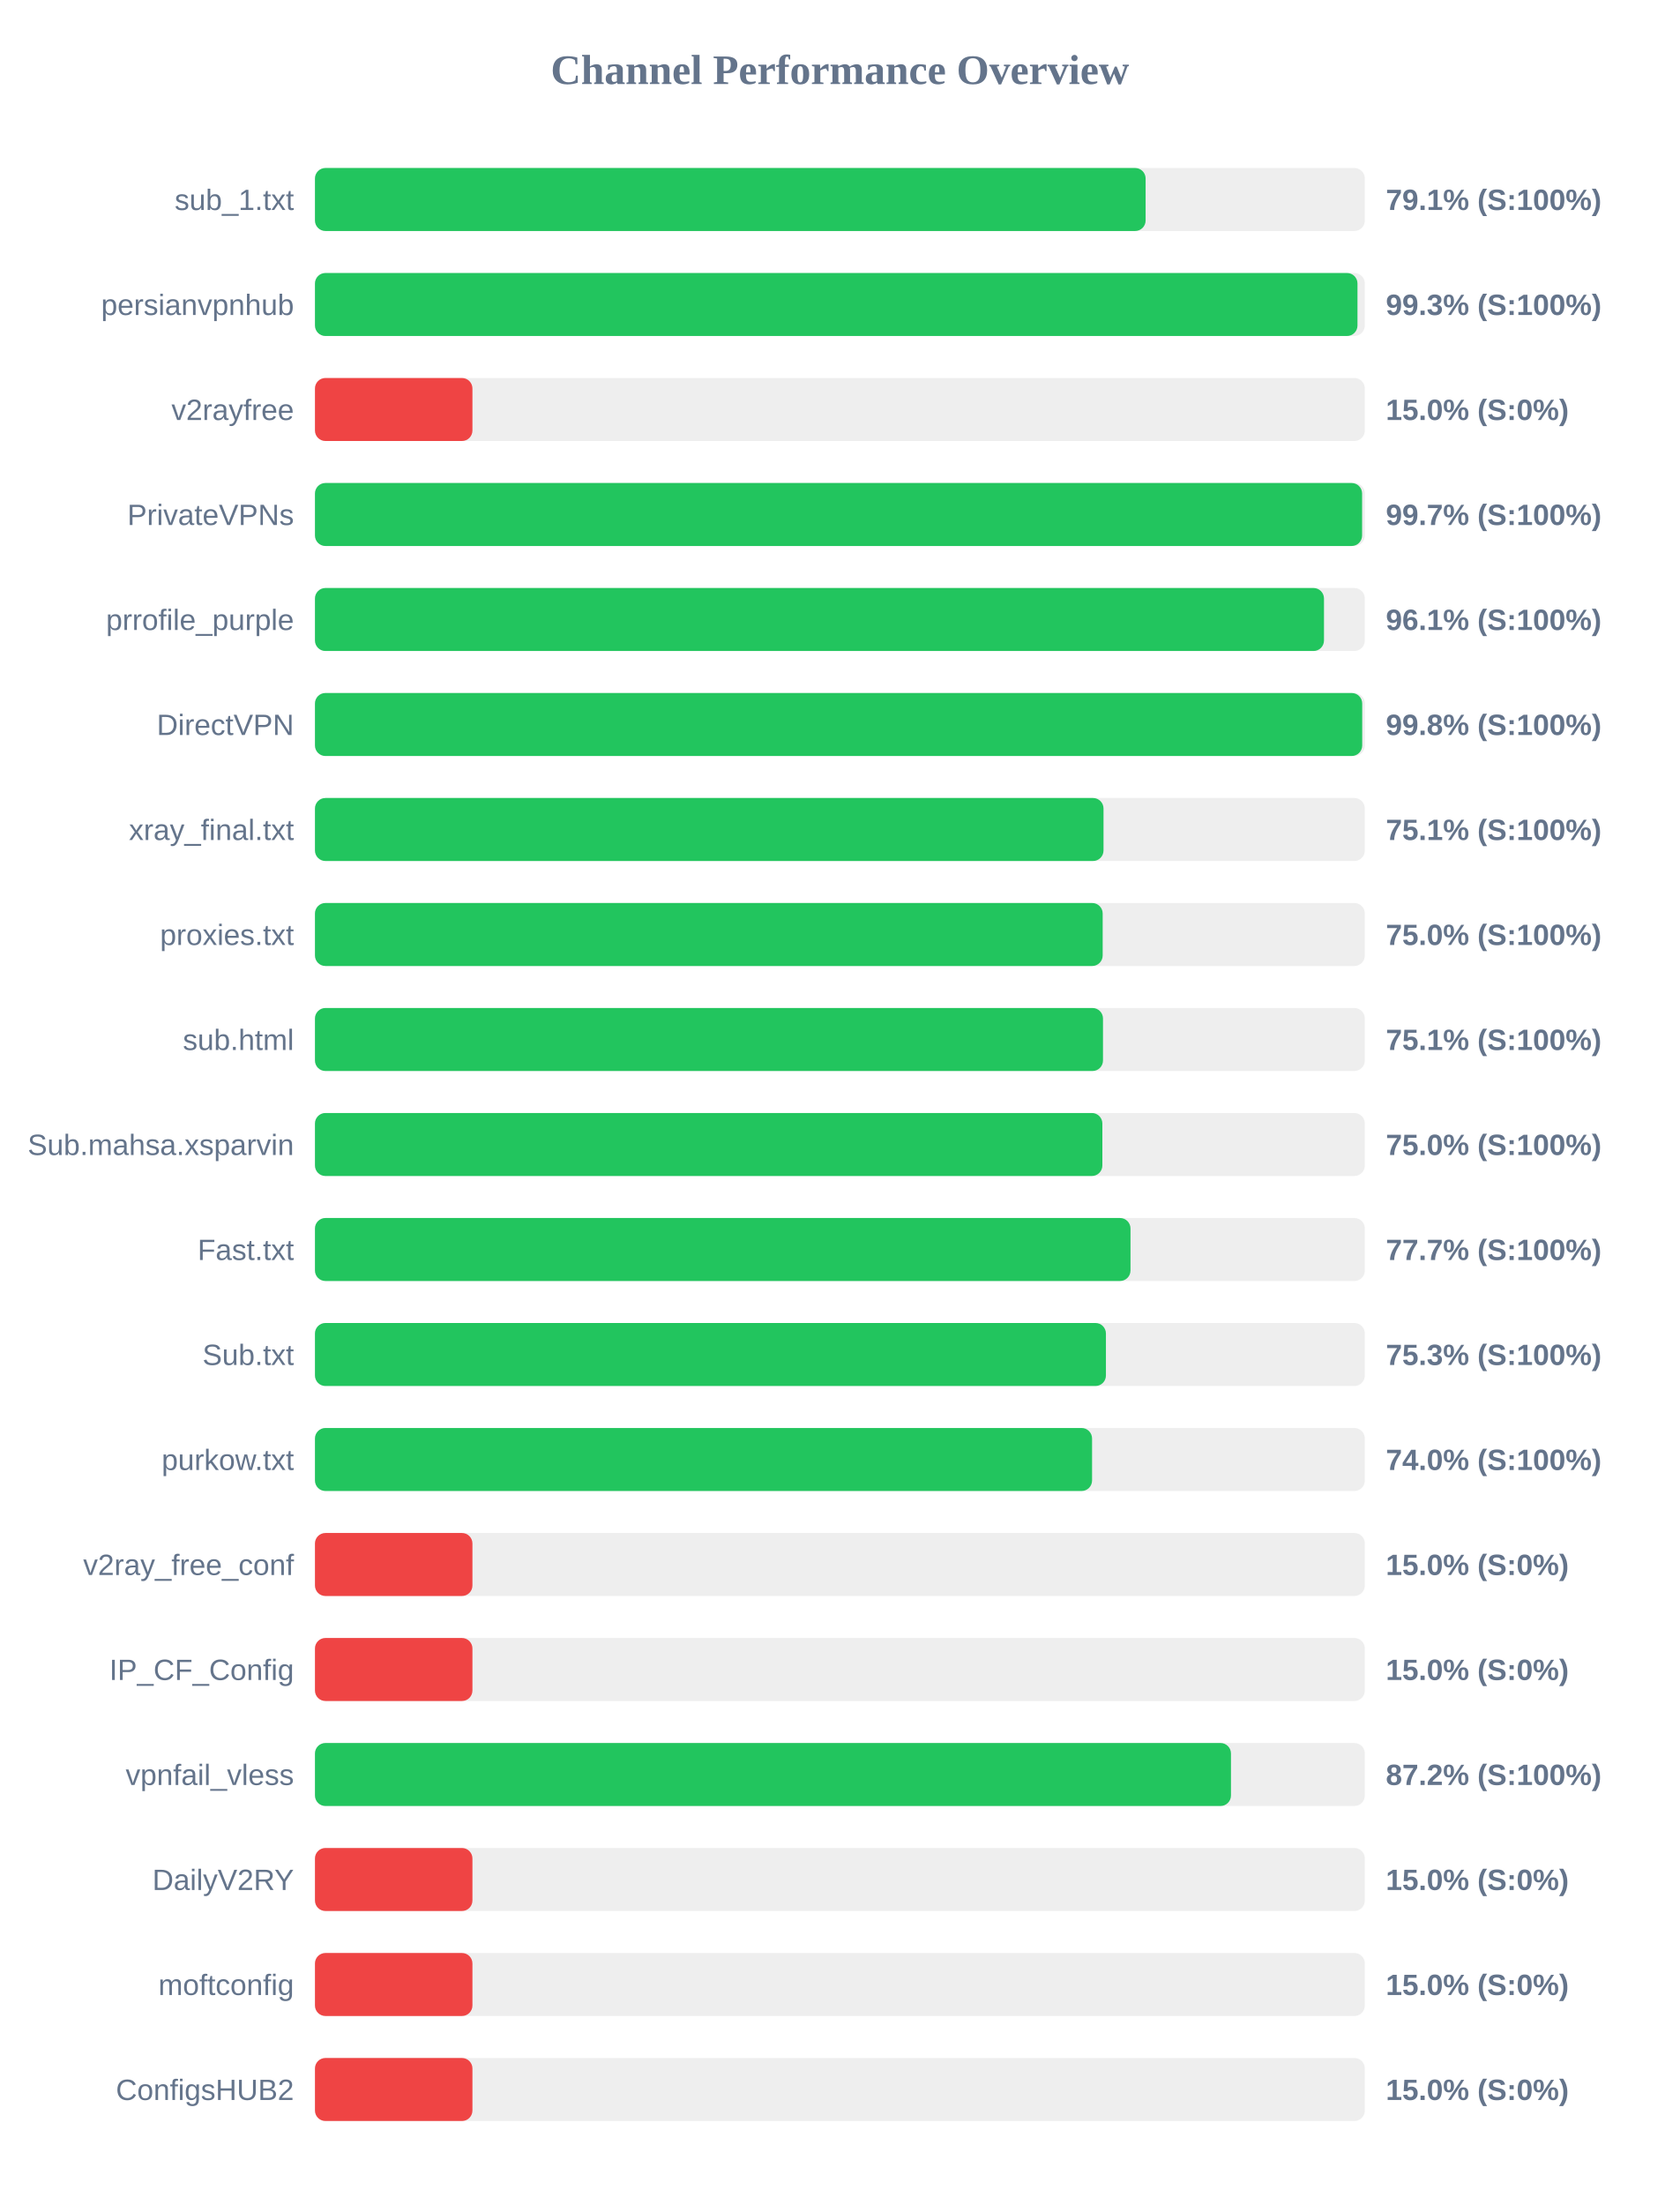
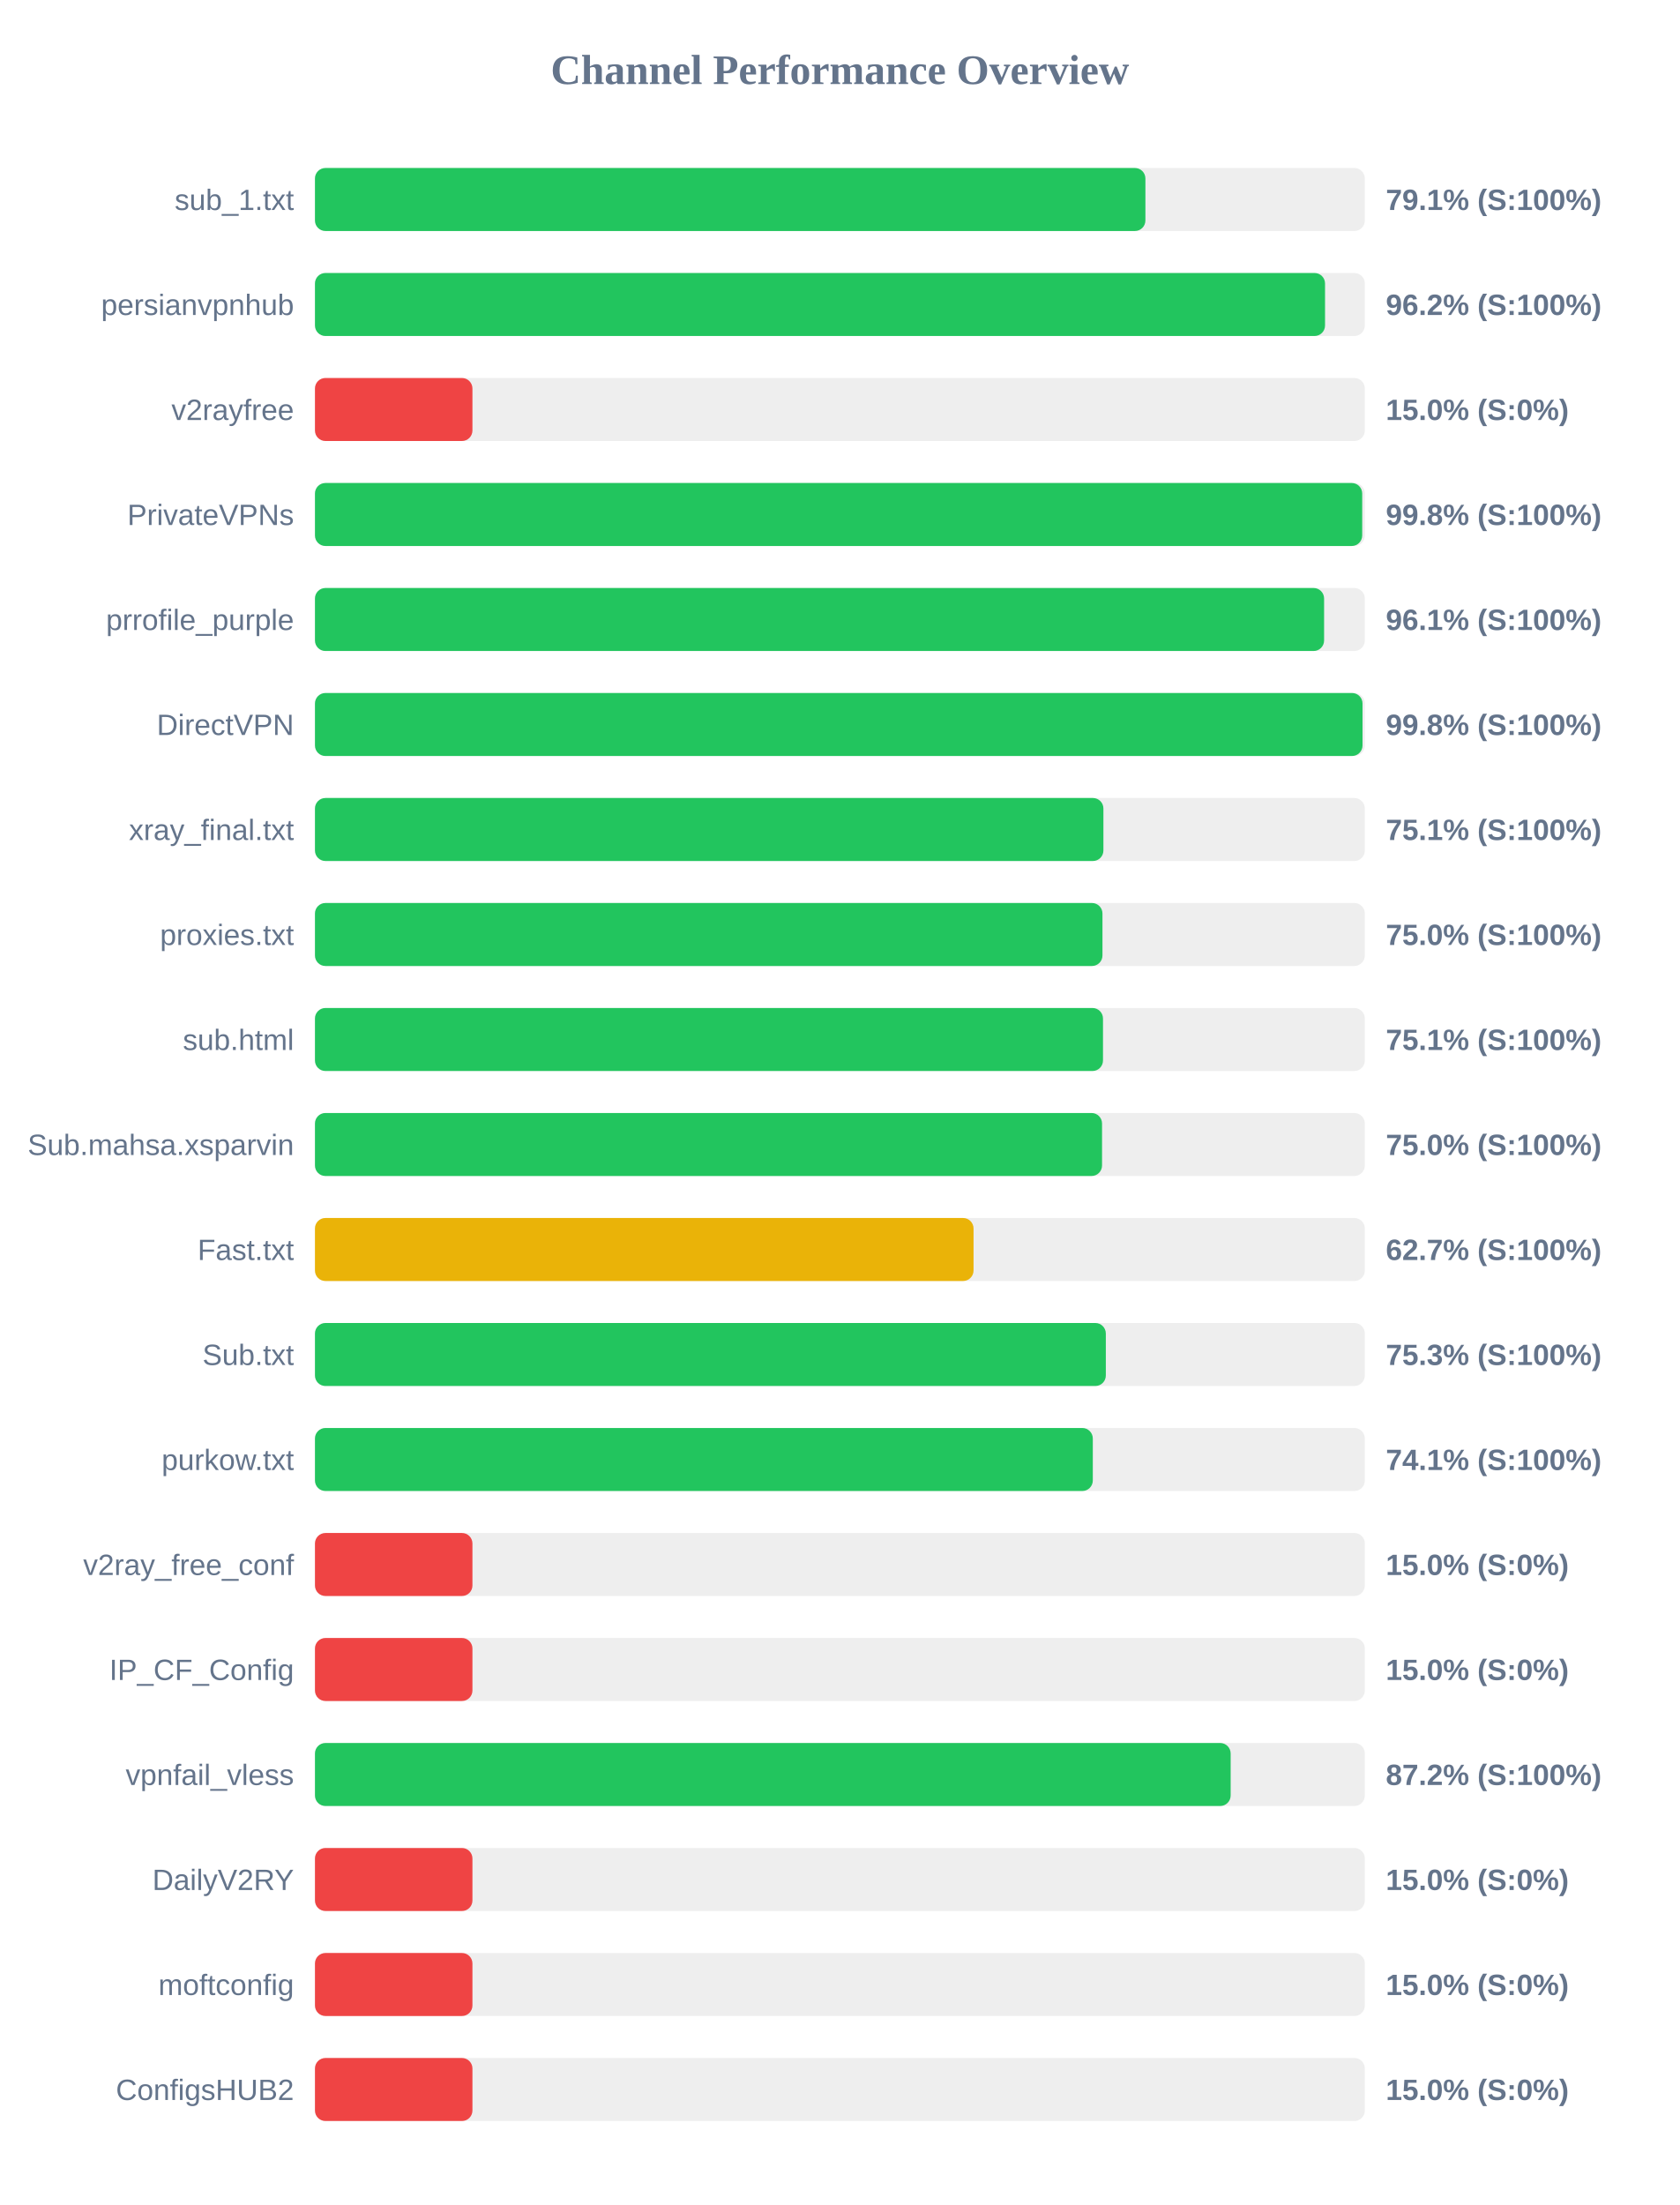
<svg xmlns="http://www.w3.org/2000/svg" width="800" height="1050" version="1.1">
  <style>
        .row { font: 14px Arial; fill: #64748b; }
        .score { font: bold 14px Arial; fill: #64748b; }
    </style>
  <text x="400" y="40" text-anchor="middle" font-size="20px" font-weight="bold" fill="#64748b">Channel Performance Overview</text>
  <rect x="150" y="80" width="500" height="30" fill="#eee" rx="5" />
-   <rect x="150" y="80" width="395.6" height="30" fill="#22c55e" rx="5" />
+   <rect x="150" y="80" width="395.5" height="30" fill="#22c55e" rx="5" />
  <text x="140" y="100" text-anchor="end" class="row">sub_1.txt</text>
  <text x="660" y="100" text-anchor="start" class="score">79.1% (S:100%)</text>
  <rect x="150" y="130" width="500" height="30" fill="#eee" rx="5" />
-   <rect x="150" y="130" width="496.5" height="30" fill="#22c55e" rx="5" />
+   <rect x="150" y="130" width="481.05" height="30" fill="#22c55e" rx="5" />
  <text x="140" y="150" text-anchor="end" class="row">persianvpnhub</text>
-   <text x="660" y="150" text-anchor="start" class="score">99.3% (S:100%)</text>
+   <text x="660" y="150" text-anchor="start" class="score">96.2% (S:100%)</text>
  <rect x="150" y="180" width="500" height="30" fill="#eee" rx="5" />
  <rect x="150" y="180" width="75.0" height="30" fill="#ef4444" rx="5" />
  <text x="140" y="200" text-anchor="end" class="row">v2rayfree</text>
  <text x="660" y="200" text-anchor="start" class="score">15.0% (S:0%)</text>
  <rect x="150" y="230" width="500" height="30" fill="#eee" rx="5" />
-   <rect x="150" y="230" width="498.7" height="30" fill="#22c55e" rx="5" />
+   <rect x="150" y="230" width="498.75" height="30" fill="#22c55e" rx="5" />
  <text x="140" y="250" text-anchor="end" class="row">PrivateVPNs</text>
-   <text x="660" y="250" text-anchor="start" class="score">99.7% (S:100%)</text>
+   <text x="660" y="250" text-anchor="start" class="score">99.8% (S:100%)</text>
  <rect x="150" y="280" width="500" height="30" fill="#eee" rx="5" />
-   <rect x="150" y="280" width="480.55" height="30" fill="#22c55e" rx="5" />
+   <rect x="150" y="280" width="480.6" height="30" fill="#22c55e" rx="5" />
  <text x="140" y="300" text-anchor="end" class="row">prrofile_purple</text>
  <text x="660" y="300" text-anchor="start" class="score">96.1% (S:100%)</text>
  <rect x="150" y="330" width="500" height="30" fill="#eee" rx="5" />
-   <rect x="150" y="330" width="498.75" height="30" fill="#22c55e" rx="5" />
+   <rect x="150" y="330" width="498.9" height="30" fill="#22c55e" rx="5" />
  <text x="140" y="350" text-anchor="end" class="row">DirectVPN</text>
  <text x="660" y="350" text-anchor="start" class="score">99.8% (S:100%)</text>
  <rect x="150" y="380" width="500" height="30" fill="#eee" rx="5" />
-   <rect x="150" y="380" width="375.55" height="30" fill="#22c55e" rx="5" />
+   <rect x="150" y="380" width="375.5" height="30" fill="#22c55e" rx="5" />
  <text x="140" y="400" text-anchor="end" class="row">xray_final.txt</text>
  <text x="660" y="400" text-anchor="start" class="score">75.1% (S:100%)</text>
  <rect x="150" y="430" width="500" height="30" fill="#eee" rx="5" />
-   <rect x="150" y="430" width="375.15" height="30" fill="#22c55e" rx="5" />
+   <rect x="150" y="430" width="375.05" height="30" fill="#22c55e" rx="5" />
  <text x="140" y="450" text-anchor="end" class="row">proxies.txt</text>
  <text x="660" y="450" text-anchor="start" class="score">75.0% (S:100%)</text>
  <rect x="150" y="480" width="500" height="30" fill="#eee" rx="5" />
  <rect x="150" y="480" width="375.3" height="30" fill="#22c55e" rx="5" />
  <text x="140" y="500" text-anchor="end" class="row">sub.html</text>
  <text x="660" y="500" text-anchor="start" class="score">75.1% (S:100%)</text>
  <rect x="150" y="530" width="500" height="30" fill="#eee" rx="5" />
-   <rect x="150" y="530" width="375.0" height="30" fill="#22c55e" rx="5" />
+   <rect x="150" y="530" width="374.85" height="30" fill="#22c55e" rx="5" />
  <text x="140" y="550" text-anchor="end" class="row">Sub.mahsa.xsparvin</text>
  <text x="660" y="550" text-anchor="start" class="score">75.0% (S:100%)</text>
  <rect x="150" y="580" width="500" height="30" fill="#eee" rx="5" />
-   <rect x="150" y="580" width="388.4" height="30" fill="#22c55e" rx="5" />
+   <rect x="150" y="580" width="313.65" height="30" fill="#eab308" rx="5" />
  <text x="140" y="600" text-anchor="end" class="row">Fast.txt</text>
-   <text x="660" y="600" text-anchor="start" class="score">77.7% (S:100%)</text>
+   <text x="660" y="600" text-anchor="start" class="score">62.7% (S:100%)</text>
  <rect x="150" y="630" width="500" height="30" fill="#eee" rx="5" />
-   <rect x="150" y="630" width="376.7" height="30" fill="#22c55e" rx="5" />
+   <rect x="150" y="630" width="376.65" height="30" fill="#22c55e" rx="5" />
  <text x="140" y="650" text-anchor="end" class="row">Sub.txt</text>
  <text x="660" y="650" text-anchor="start" class="score">75.3% (S:100%)</text>
  <rect x="150" y="680" width="500" height="30" fill="#eee" rx="5" />
-   <rect x="150" y="680" width="370.1" height="30" fill="#22c55e" rx="5" />
+   <rect x="150" y="680" width="370.45" height="30" fill="#22c55e" rx="5" />
  <text x="140" y="700" text-anchor="end" class="row">purkow.txt</text>
-   <text x="660" y="700" text-anchor="start" class="score">74.0% (S:100%)</text>
+   <text x="660" y="700" text-anchor="start" class="score">74.1% (S:100%)</text>
  <rect x="150" y="730" width="500" height="30" fill="#eee" rx="5" />
  <rect x="150" y="730" width="75.0" height="30" fill="#ef4444" rx="5" />
  <text x="140" y="750" text-anchor="end" class="row">v2ray_free_conf</text>
  <text x="660" y="750" text-anchor="start" class="score">15.0% (S:0%)</text>
  <rect x="150" y="780" width="500" height="30" fill="#eee" rx="5" />
  <rect x="150" y="780" width="75.0" height="30" fill="#ef4444" rx="5" />
  <text x="140" y="800" text-anchor="end" class="row">IP_CF_Config</text>
  <text x="660" y="800" text-anchor="start" class="score">15.0% (S:0%)</text>
  <rect x="150" y="830" width="500" height="30" fill="#eee" rx="5" />
-   <rect x="150" y="830" width="436.25" height="30" fill="#22c55e" rx="5" />
+   <rect x="150" y="830" width="436.1" height="30" fill="#22c55e" rx="5" />
  <text x="140" y="850" text-anchor="end" class="row">vpnfail_vless</text>
  <text x="660" y="850" text-anchor="start" class="score">87.2% (S:100%)</text>
  <rect x="150" y="880" width="500" height="30" fill="#eee" rx="5" />
  <rect x="150" y="880" width="75.0" height="30" fill="#ef4444" rx="5" />
  <text x="140" y="900" text-anchor="end" class="row">DailyV2RY</text>
  <text x="660" y="900" text-anchor="start" class="score">15.0% (S:0%)</text>
  <rect x="150" y="930" width="500" height="30" fill="#eee" rx="5" />
  <rect x="150" y="930" width="75.0" height="30" fill="#ef4444" rx="5" />
  <text x="140" y="950" text-anchor="end" class="row">moftconfig</text>
  <text x="660" y="950" text-anchor="start" class="score">15.0% (S:0%)</text>
  <rect x="150" y="980" width="500" height="30" fill="#eee" rx="5" />
  <rect x="150" y="980" width="75.0" height="30" fill="#ef4444" rx="5" />
  <text x="140" y="1000" text-anchor="end" class="row">ConfigsHUB2</text>
  <text x="660" y="1000" text-anchor="start" class="score">15.0% (S:0%)</text>
</svg>
